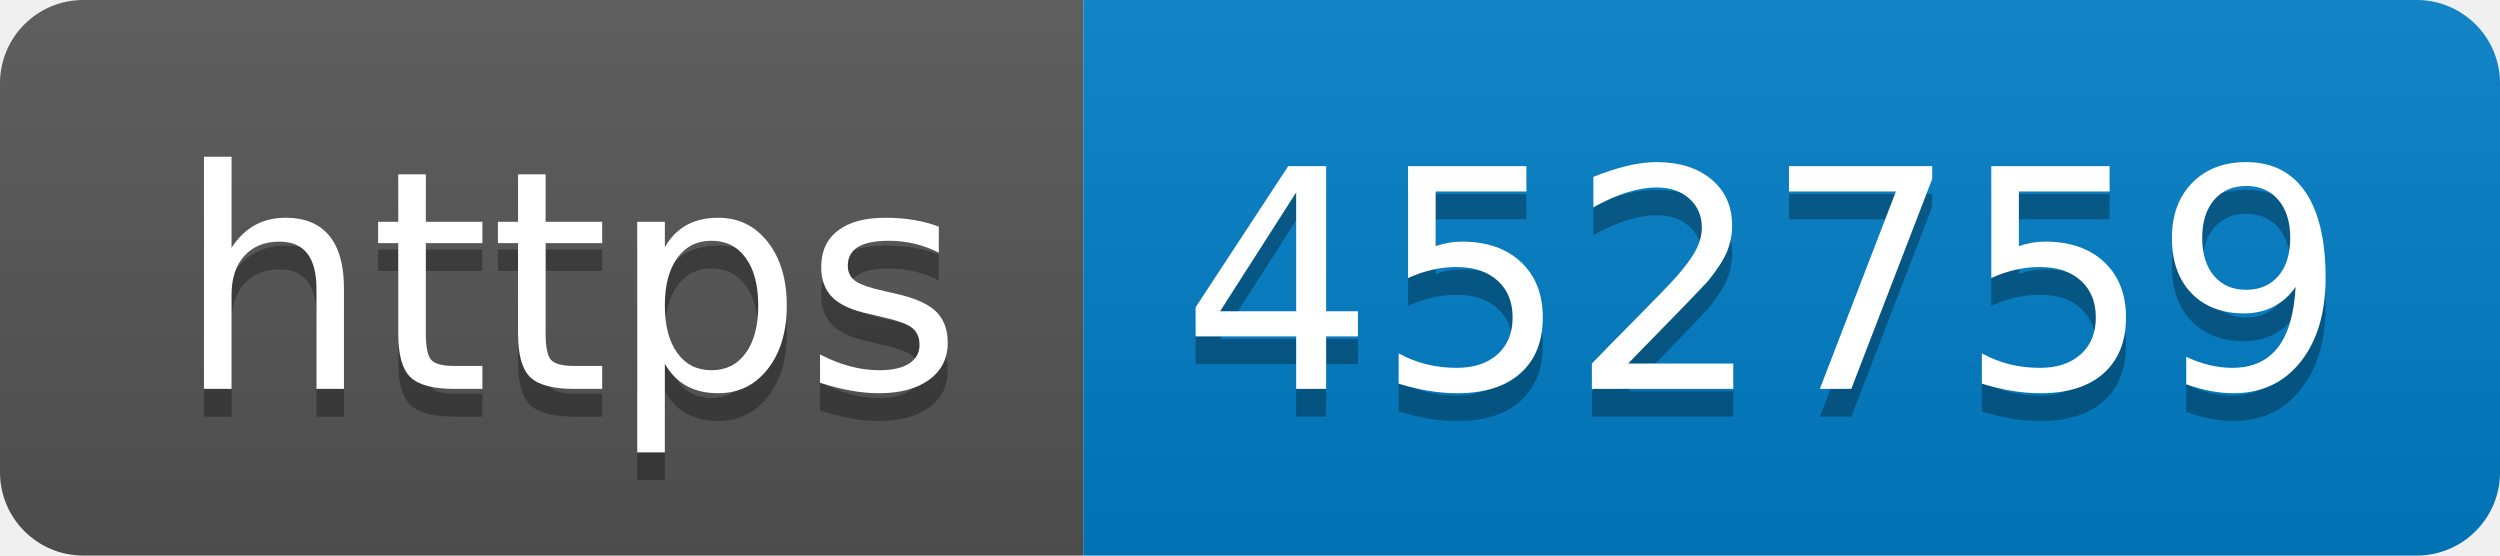
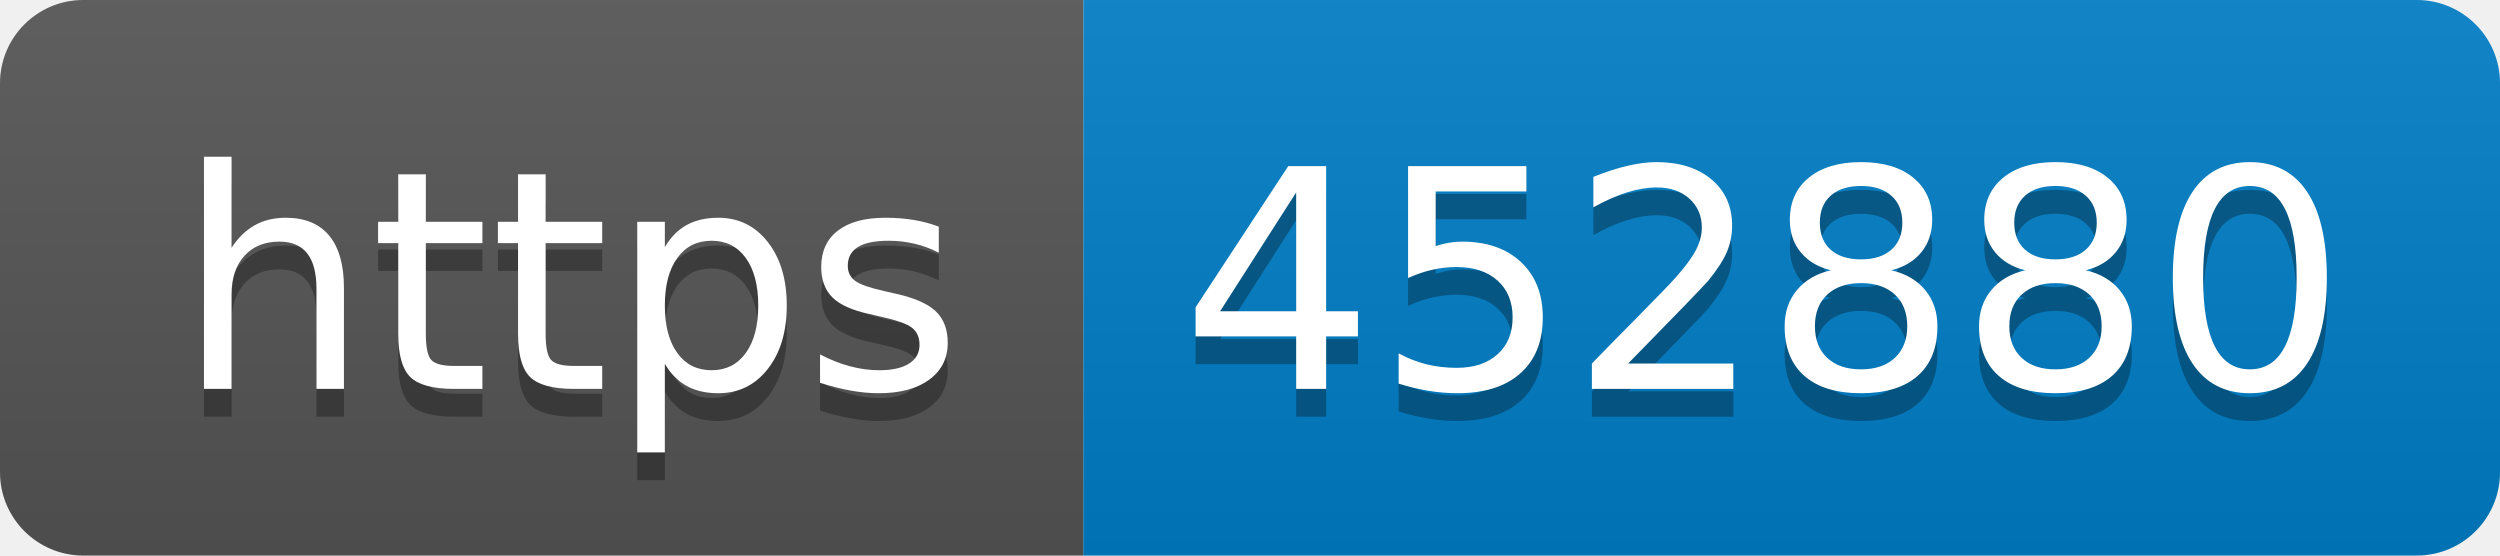
- <svg xmlns="http://www.w3.org/2000/svg" width="90" height="20" role="img" aria-label="https: 452759">
+ <svg xmlns="http://www.w3.org/2000/svg" width="90" height="20" role="img" aria-label="https: 452880">
  <linearGradient id="s" x2="0" y2="100%">
    <stop offset="0" stop-color="#bbb" stop-opacity=".1" />
    <stop offset="1" stop-opacity=".1" />
  </linearGradient>
  <clipPath id="r">
    <rect width="90" height="20" rx="3" fill="#fff" />
  </clipPath>
  <g clip-path="url(#r)">
    <rect width="39" height="20" fill="#555" />
    <rect x="39" width="51" height="20" fill="#007ec6" />
    <rect width="90" height="20" fill="url(#s)" />
  </g>
  <g fill="#fff" text-anchor="middle" font-family="Verdana,Geneva,DejaVu Sans,sans-serif" text-rendering="geometricPrecision" font-size="110">
    <text aria-hidden="true" x="205" y="150" fill="#010101" fill-opacity=".3" transform="scale(.1)" textLength="290">https</text>
    <text x="205" y="140" transform="scale(.1)" fill="#fff" textLength="290">https</text>
-     <text aria-hidden="true" x="635" y="150" fill="#010101" fill-opacity=".3" transform="scale(.1)" textLength="410">452759</text>
-     <text x="635" y="140" transform="scale(.1)" fill="#fff" textLength="410">452759</text>
+     <text aria-hidden="true" x="635" y="150" fill="#010101" fill-opacity=".3" transform="scale(.1)" textLength="410">452880</text>
+     <text x="635" y="140" transform="scale(.1)" fill="#fff" textLength="410">452880</text>
  </g>
</svg>
